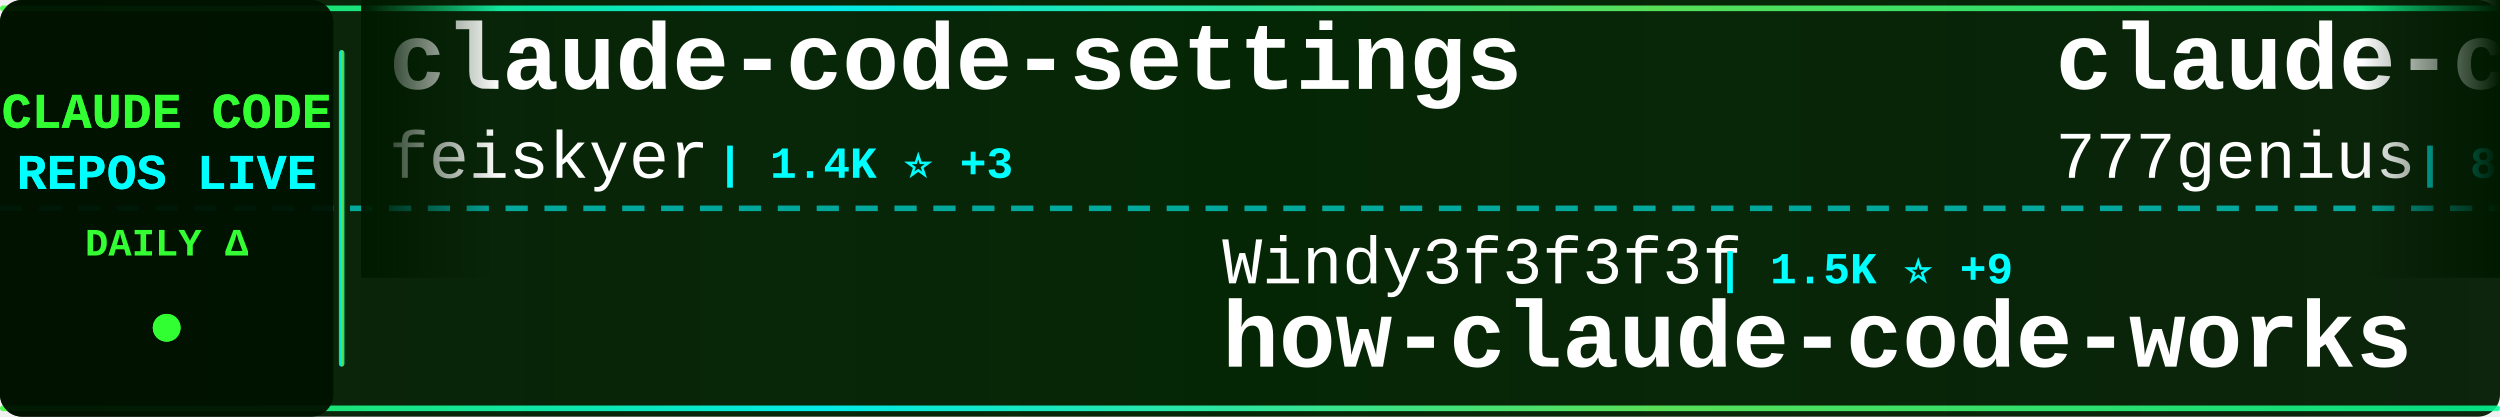
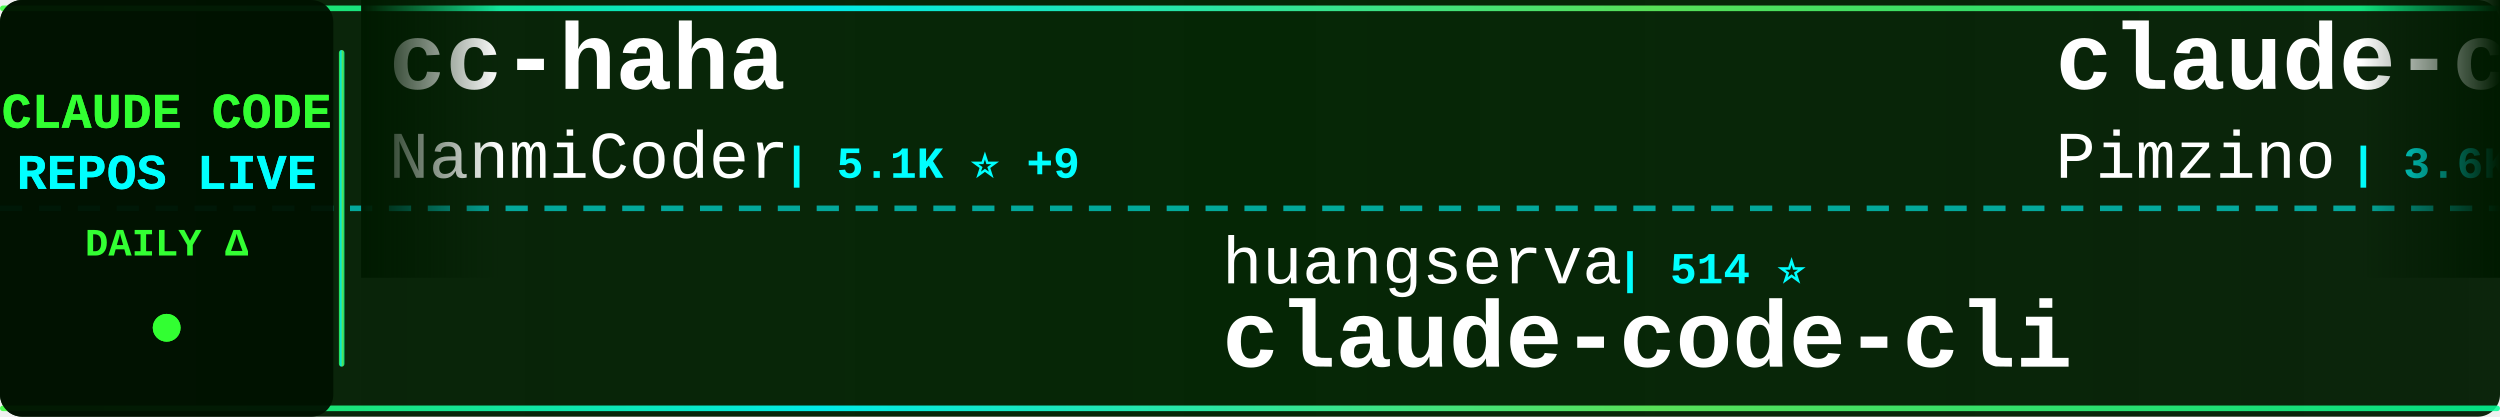
<svg xmlns="http://www.w3.org/2000/svg" width="900" height="150">
  <defs>
    <linearGradient id="tickerBg" x1="0%" y1="0%" x2="100%" y2="0%">
      <stop offset="0%" style="stop-color:#001a00;stop-opacity:0.95" />
      <stop offset="50%" style="stop-color:#002200;stop-opacity:0.98" />
      <stop offset="100%" style="stop-color:#001a00;stop-opacity:0.95" />
    </linearGradient>
    <linearGradient id="borderGrad" x1="0%" y1="0%" x2="100%" y2="0%">
      <stop offset="0%" style="stop-color:#33ff33;stop-opacity:0.85">
        <animate attributeName="stop-opacity" values="0.85;1;0.85" dur="2s" repeatCount="indefinite" />
      </stop>
      <stop offset="33%" style="stop-color:#00ffff;stop-opacity:0.9">
        <animate attributeName="stop-opacity" values="0.9;1;0.9" dur="2.2s" repeatCount="indefinite" />
      </stop>
      <stop offset="66%" style="stop-color:#66ff66;stop-opacity:0.85">
        <animate attributeName="stop-opacity" values="0.85;1;0.85" dur="1.8s" repeatCount="indefinite" />
      </stop>
      <stop offset="100%" style="stop-color:#00ff99;stop-opacity:0.85">
        <animate attributeName="stop-opacity" values="0.85;1;0.85" dur="2s" repeatCount="indefinite" />
      </stop>
    </linearGradient>
    <filter id="textGlow">
      <feGaussianBlur stdDeviation="0.1" result="coloredBlur" />
      <feMerge>
        <feMergeNode in="coloredBlur" />
        <feMergeNode in="SourceGraphic" />
      </feMerge>
    </filter>
    <filter id="metricGlow">
      <feGaussianBlur stdDeviation="0.2" result="coloredBlur" />
      <feMerge>
        <feMergeNode in="coloredBlur" />
        <feMergeNode in="SourceGraphic" />
      </feMerge>
    </filter>
    <linearGradient id="leftFade" x1="0%" y1="0%" x2="100%" y2="0%">
      <stop offset="0%" style="stop-color:#001a00;stop-opacity:1" />
      <stop offset="100%" style="stop-color:#001a00;stop-opacity:0" />
    </linearGradient>
    <linearGradient id="rightFade" x1="0%" y1="0%" x2="100%" y2="0%">
      <stop offset="0%" style="stop-color:#001a00;stop-opacity:0" />
      <stop offset="100%" style="stop-color:#001a00;stop-opacity:1" />
    </linearGradient>
  </defs>
  <rect width="900" height="150" fill="url(#tickerBg)" rx="8" />
  <rect x="0" y="2" width="900" height="2" fill="url(#borderGrad)" rx="1" />
  <rect x="0" y="146" width="900" height="2" fill="url(#borderGrad)" rx="1" />
  <line x1="0" y1="75" x2="900" y2="75" stroke="#00ffff" stroke-width="2" stroke-dasharray="8 6" opacity="0.6" />
  <rect x="0" y="0" width="120" height="150" fill="#001100" opacity="0.95" rx="8" />
  <text x="60" y="46" font-family="'Courier New', monospace" font-size="18" font-weight="bold" fill="#33ff33" text-anchor="middle" filter="url(#textGlow)">
    CLAUDE CODE
  </text>
  <text x="60" y="68" font-family="'Courier New', monospace" font-size="18" font-weight="bold" fill="#00ffff" text-anchor="middle" filter="url(#textGlow)">
    REPOS LIVE
  </text>
  <text x="60" y="92" font-family="'Courier New', monospace" font-size="14" font-weight="bold" fill="#33ff33" text-anchor="middle">
    DAILY Δ
  </text>
  <circle cx="60" cy="118" r="5" fill="#33ff33" filter="url(#metricGlow)">
    <animate attributeName="r" values="4;6;4" dur="1.5s" repeatCount="indefinite" />
    <animate attributeName="opacity" values="0.6;1;0.6" dur="1.5s" repeatCount="indefinite" />
  </circle>
  <rect x="122" y="18" width="2" height="114" fill="url(#borderGrad)" rx="1" />
  <clipPath id="tickerClip">
    <rect x="130" y="0" width="770" height="150" />
  </clipPath>
  <g clip-path="url(#tickerClip)">
    <g id="tickerItems">
      <animateTransform attributeName="transform" attributeType="XML" type="translate" from="0 0" to="-3000 0" dur="54s" repeatCount="indefinite" />
      <g transform="translate(0, 0)">
-         <text x="140" y="32" font-family="'Courier New', monospace" font-size="34" font-weight="bold" fill="#ffffff">claude-code-settings</text>
-         <text x="140" y="64" font-family="'Courier New', monospace" font-size="24" font-weight="normal" fill="#ffffff" opacity="1.0">feiskyer</text>
-         <text x="258" y="64" font-family="'Courier New', monospace" font-size="16" font-weight="bold" fill="#00ffff"> | 1.4K ⭐ +3</text>
+         <text x="140" y="32" font-family="'Courier New', monospace" font-size="34" font-weight="bold" fill="#ffffff">cc-haha</text>
+         <text x="140" y="64" font-family="'Courier New', monospace" font-size="24" font-weight="normal" fill="#ffffff" opacity="1.0">NanmiCoder</text>
+         <text x="282" y="64" font-family="'Courier New', monospace" font-size="16" font-weight="bold" fill="#00ffff"> | 5.1K ⭐ +9</text>
      </g>
      <g transform="translate(300, 0)">
-         <text x="140" y="102" font-family="'Courier New', monospace" font-size="24" font-weight="normal" fill="#ffffff" opacity="1.0">Windy3f3f3f3f</text>
-         <text x="318" y="102" font-family="'Courier New', monospace" font-size="16" font-weight="bold" fill="#00ffff"> | 1.5K ⭐ +9</text>
-         <text x="140" y="132" font-family="'Courier New', monospace" font-size="34" font-weight="bold" fill="#ffffff">how-claude-code-works</text>
+         <text x="140" y="102" font-family="'Courier New', monospace" font-size="24" font-weight="normal" fill="#ffffff" opacity="1.0">huangserva</text>
+         <text x="282" y="102" font-family="'Courier New', monospace" font-size="16" font-weight="bold" fill="#00ffff"> | 514 ⭐</text>
+         <text x="140" y="132" font-family="'Courier New', monospace" font-size="34" font-weight="bold" fill="#ffffff">claude-code-cli</text>
      </g>
      <g transform="translate(600, 0)">
-         <text x="140" y="32" font-family="'Courier New', monospace" font-size="34" font-weight="bold" fill="#ffffff">claude-code-source-code</text>
-         <text x="140" y="64" font-family="'Courier New', monospace" font-size="24" font-weight="normal" fill="#ffffff" opacity="1.0">777genius</text>
-         <text x="270" y="64" font-family="'Courier New', monospace" font-size="16" font-weight="bold" fill="#00ffff"> | 876 ⭐ +5</text>
+         <text x="140" y="32" font-family="'Courier New', monospace" font-size="34" font-weight="bold" fill="#ffffff">claude-code-spec-workflo...</text>
+         <text x="140" y="64" font-family="'Courier New', monospace" font-size="24" font-weight="normal" fill="#ffffff" opacity="1.0">Pimzino</text>
+         <text x="246" y="64" font-family="'Courier New', monospace" font-size="16" font-weight="bold" fill="#00ffff"> | 3.6K ⭐ +1</text>
      </g>
      <g transform="translate(900, 0)">
-         <text x="140" y="102" font-family="'Courier New', monospace" font-size="24" font-weight="normal" fill="#ffffff" opacity="1.0">OneRedOak</text>
-         <text x="270" y="102" font-family="'Courier New', monospace" font-size="16" font-weight="bold" fill="#00ffff"> | 3.8K ⭐ +1</text>
-         <text x="140" y="132" font-family="'Courier New', monospace" font-size="34" font-weight="bold" fill="#ffffff">claude-code-workflows</text>
+         <text x="140" y="102" font-family="'Courier New', monospace" font-size="24" font-weight="normal" fill="#ffffff" opacity="1.0">leaked-claude-code</text>
+         <text x="378" y="102" font-family="'Courier New', monospace" font-size="16" font-weight="bold" fill="#00ffff"> | 806 ⭐ +6</text>
+         <text x="140" y="132" font-family="'Courier New', monospace" font-size="34" font-weight="bold" fill="#ffffff">leaked-claude-code</text>
      </g>
      <g transform="translate(1200, 0)">
-         <text x="140" y="32" font-family="'Courier New', monospace" font-size="34" font-weight="bold" fill="#ffffff">ralph</text>
-         <text x="140" y="64" font-family="'Courier New', monospace" font-size="24" font-weight="normal" fill="#ffffff" opacity="1.0">snarktank</text>
-         <text x="270" y="64" font-family="'Courier New', monospace" font-size="16" font-weight="bold" fill="#00ffff"> | 14.4K ⭐ +13</text>
+         <text x="140" y="32" font-family="'Courier New', monospace" font-size="34" font-weight="bold" fill="#ffffff">claude-code-source-build</text>
+         <text x="140" y="64" font-family="'Courier New', monospace" font-size="24" font-weight="normal" fill="#ffffff" opacity="1.0">andrew-kramer-inno</text>
+         <text x="378" y="64" font-family="'Courier New', monospace" font-size="16" font-weight="bold" fill="#00ffff"> | 545 ⭐ +2</text>
      </g>
      <g transform="translate(1500, 0)">
-         <text x="140" y="102" font-family="'Courier New', monospace" font-size="24" font-weight="normal" fill="#ffffff" opacity="1.0">obra</text>
-         <text x="210" y="102" font-family="'Courier New', monospace" font-size="16" font-weight="bold" fill="#00ffff"> | 136.0K ⭐ +303</text>
-         <text x="140" y="132" font-family="'Courier New', monospace" font-size="34" font-weight="bold" fill="#ffffff">superpowers</text>
+         <text x="140" y="102" font-family="'Courier New', monospace" font-size="24" font-weight="normal" fill="#ffffff" opacity="1.0">Onewon</text>
+         <text x="234" y="102" font-family="'Courier New', monospace" font-size="16" font-weight="bold" fill="#00ffff"> | 165 ⭐</text>
+         <text x="140" y="132" font-family="'Courier New', monospace" font-size="34" font-weight="bold" fill="#ffffff">claude-code</text>
      </g>
      <g transform="translate(1800, 0)">
-         <text x="140" y="32" font-family="'Courier New', monospace" font-size="34" font-weight="bold" fill="#ffffff">claude-code-infrastructu...</text>
-         <text x="140" y="64" font-family="'Courier New', monospace" font-size="24" font-weight="normal" fill="#ffffff" opacity="1.0">diet103</text>
-         <text x="246" y="64" font-family="'Courier New', monospace" font-size="16" font-weight="bold" fill="#00ffff"> | 9.4K ⭐</text>
+         <text x="140" y="32" font-family="'Courier New', monospace" font-size="34" font-weight="bold" fill="#ffffff">claude-code-rust</text>
+         <text x="140" y="64" font-family="'Courier New', monospace" font-size="24" font-weight="normal" fill="#ffffff" opacity="1.0">lorryjovens-hub</text>
+         <text x="342" y="64" font-family="'Courier New', monospace" font-size="16" font-weight="bold" fill="#00ffff"> | 1.1K ⭐ +5</text>
      </g>
      <g transform="translate(2100, 0)">
-         <text x="140" y="102" font-family="'Courier New', monospace" font-size="24" font-weight="normal" fill="#ffffff" opacity="1.0">qwibitai</text>
-         <text x="258" y="102" font-family="'Courier New', monospace" font-size="16" font-weight="bold" fill="#00ffff"> | 26.6K ⭐ +30</text>
-         <text x="140" y="132" font-family="'Courier New', monospace" font-size="34" font-weight="bold" fill="#ffffff">nanoclaw</text>
+         <text x="140" y="102" font-family="'Courier New', monospace" font-size="24" font-weight="normal" fill="#ffffff" opacity="1.0">Piebald-AI</text>
+         <text x="282" y="102" font-family="'Courier New', monospace" font-size="16" font-weight="bold" fill="#00ffff"> | 8.3K ⭐ +16</text>
+         <text x="140" y="132" font-family="'Courier New', monospace" font-size="34" font-weight="bold" fill="#ffffff">claude-code-system-promp...</text>
      </g>
      <g transform="translate(2400, 0)">
-         <text x="140" y="32" font-family="'Courier New', monospace" font-size="34" font-weight="bold" fill="#ffffff">claude-task-master</text>
-         <text x="140" y="64" font-family="'Courier New', monospace" font-size="24" font-weight="normal" fill="#ffffff" opacity="1.0">eyaltoledano</text>
-         <text x="306" y="64" font-family="'Courier New', monospace" font-size="16" font-weight="bold" fill="#00ffff"> | 26.4K ⭐ +2</text>
+         <text x="140" y="32" font-family="'Courier New', monospace" font-size="34" font-weight="bold" fill="#ffffff">claude-code-base-action</text>
+         <text x="140" y="64" font-family="'Courier New', monospace" font-size="24" font-weight="normal" fill="#ffffff" opacity="1.0">anthropics</text>
+         <text x="282" y="64" font-family="'Courier New', monospace" font-size="16" font-weight="bold" fill="#00ffff"> | 783 ⭐</text>
      </g>
      <g transform="translate(2700, 0)">
-         <text x="140" y="102" font-family="'Courier New', monospace" font-size="24" font-weight="normal" fill="#ffffff" opacity="1.0">xorespesp</text>
-         <text x="270" y="102" font-family="'Courier New', monospace" font-size="16" font-weight="bold" fill="#00ffff"> | 197 ⭐ +1</text>
-         <text x="140" y="132" font-family="'Courier New', monospace" font-size="34" font-weight="bold" fill="#ffffff">claude-code</text>
+         <text x="140" y="102" font-family="'Courier New', monospace" font-size="24" font-weight="normal" fill="#ffffff" opacity="1.0">anthropics</text>
+         <text x="282" y="102" font-family="'Courier New', monospace" font-size="16" font-weight="bold" fill="#00ffff"> | 6.9K ⭐ +2</text>
+         <text x="140" y="132" font-family="'Courier New', monospace" font-size="34" font-weight="bold" fill="#ffffff">claude-code-action</text>
      </g>
      <g transform="translate(3000, 0)">
-         <text x="140" y="32" font-family="'Courier New', monospace" font-size="34" font-weight="bold" fill="#ffffff">claude-code-settings</text>
-         <text x="140" y="64" font-family="'Courier New', monospace" font-size="24" font-weight="normal" fill="#ffffff" opacity="1.0">feiskyer</text>
-         <text x="258" y="64" font-family="'Courier New', monospace" font-size="16" font-weight="bold" fill="#00ffff"> | 1.4K ⭐ +3</text>
+         <text x="140" y="32" font-family="'Courier New', monospace" font-size="34" font-weight="bold" fill="#ffffff">cc-haha</text>
+         <text x="140" y="64" font-family="'Courier New', monospace" font-size="24" font-weight="normal" fill="#ffffff" opacity="1.0">NanmiCoder</text>
+         <text x="282" y="64" font-family="'Courier New', monospace" font-size="16" font-weight="bold" fill="#00ffff"> | 5.1K ⭐ +9</text>
      </g>
      <g transform="translate(3300, 0)">
-         <text x="140" y="102" font-family="'Courier New', monospace" font-size="24" font-weight="normal" fill="#ffffff" opacity="1.0">Windy3f3f3f3f</text>
-         <text x="318" y="102" font-family="'Courier New', monospace" font-size="16" font-weight="bold" fill="#00ffff"> | 1.5K ⭐ +9</text>
-         <text x="140" y="132" font-family="'Courier New', monospace" font-size="34" font-weight="bold" fill="#ffffff">how-claude-code-works</text>
+         <text x="140" y="102" font-family="'Courier New', monospace" font-size="24" font-weight="normal" fill="#ffffff" opacity="1.0">huangserva</text>
+         <text x="282" y="102" font-family="'Courier New', monospace" font-size="16" font-weight="bold" fill="#00ffff"> | 514 ⭐</text>
+         <text x="140" y="132" font-family="'Courier New', monospace" font-size="34" font-weight="bold" fill="#ffffff">claude-code-cli</text>
      </g>
      <g transform="translate(3600, 0)">
-         <text x="140" y="32" font-family="'Courier New', monospace" font-size="34" font-weight="bold" fill="#ffffff">claude-code-source-code</text>
-         <text x="140" y="64" font-family="'Courier New', monospace" font-size="24" font-weight="normal" fill="#ffffff" opacity="1.0">777genius</text>
-         <text x="270" y="64" font-family="'Courier New', monospace" font-size="16" font-weight="bold" fill="#00ffff"> | 876 ⭐ +5</text>
+         <text x="140" y="32" font-family="'Courier New', monospace" font-size="34" font-weight="bold" fill="#ffffff">claude-code-spec-workflo...</text>
+         <text x="140" y="64" font-family="'Courier New', monospace" font-size="24" font-weight="normal" fill="#ffffff" opacity="1.0">Pimzino</text>
+         <text x="246" y="64" font-family="'Courier New', monospace" font-size="16" font-weight="bold" fill="#00ffff"> | 3.6K ⭐ +1</text>
      </g>
      <g transform="translate(3900, 0)">
-         <text x="140" y="102" font-family="'Courier New', monospace" font-size="24" font-weight="normal" fill="#ffffff" opacity="1.0">OneRedOak</text>
-         <text x="270" y="102" font-family="'Courier New', monospace" font-size="16" font-weight="bold" fill="#00ffff"> | 3.8K ⭐ +1</text>
-         <text x="140" y="132" font-family="'Courier New', monospace" font-size="34" font-weight="bold" fill="#ffffff">claude-code-workflows</text>
+         <text x="140" y="102" font-family="'Courier New', monospace" font-size="24" font-weight="normal" fill="#ffffff" opacity="1.0">leaked-claude-code</text>
+         <text x="378" y="102" font-family="'Courier New', monospace" font-size="16" font-weight="bold" fill="#00ffff"> | 806 ⭐ +6</text>
+         <text x="140" y="132" font-family="'Courier New', monospace" font-size="34" font-weight="bold" fill="#ffffff">leaked-claude-code</text>
      </g>
    </g>
  </g>
  <rect x="130" y="0" width="50" height="100" fill="url(#leftFade)" />
  <rect x="850" y="0" width="50" height="100" fill="url(#rightFade)" />
</svg>
